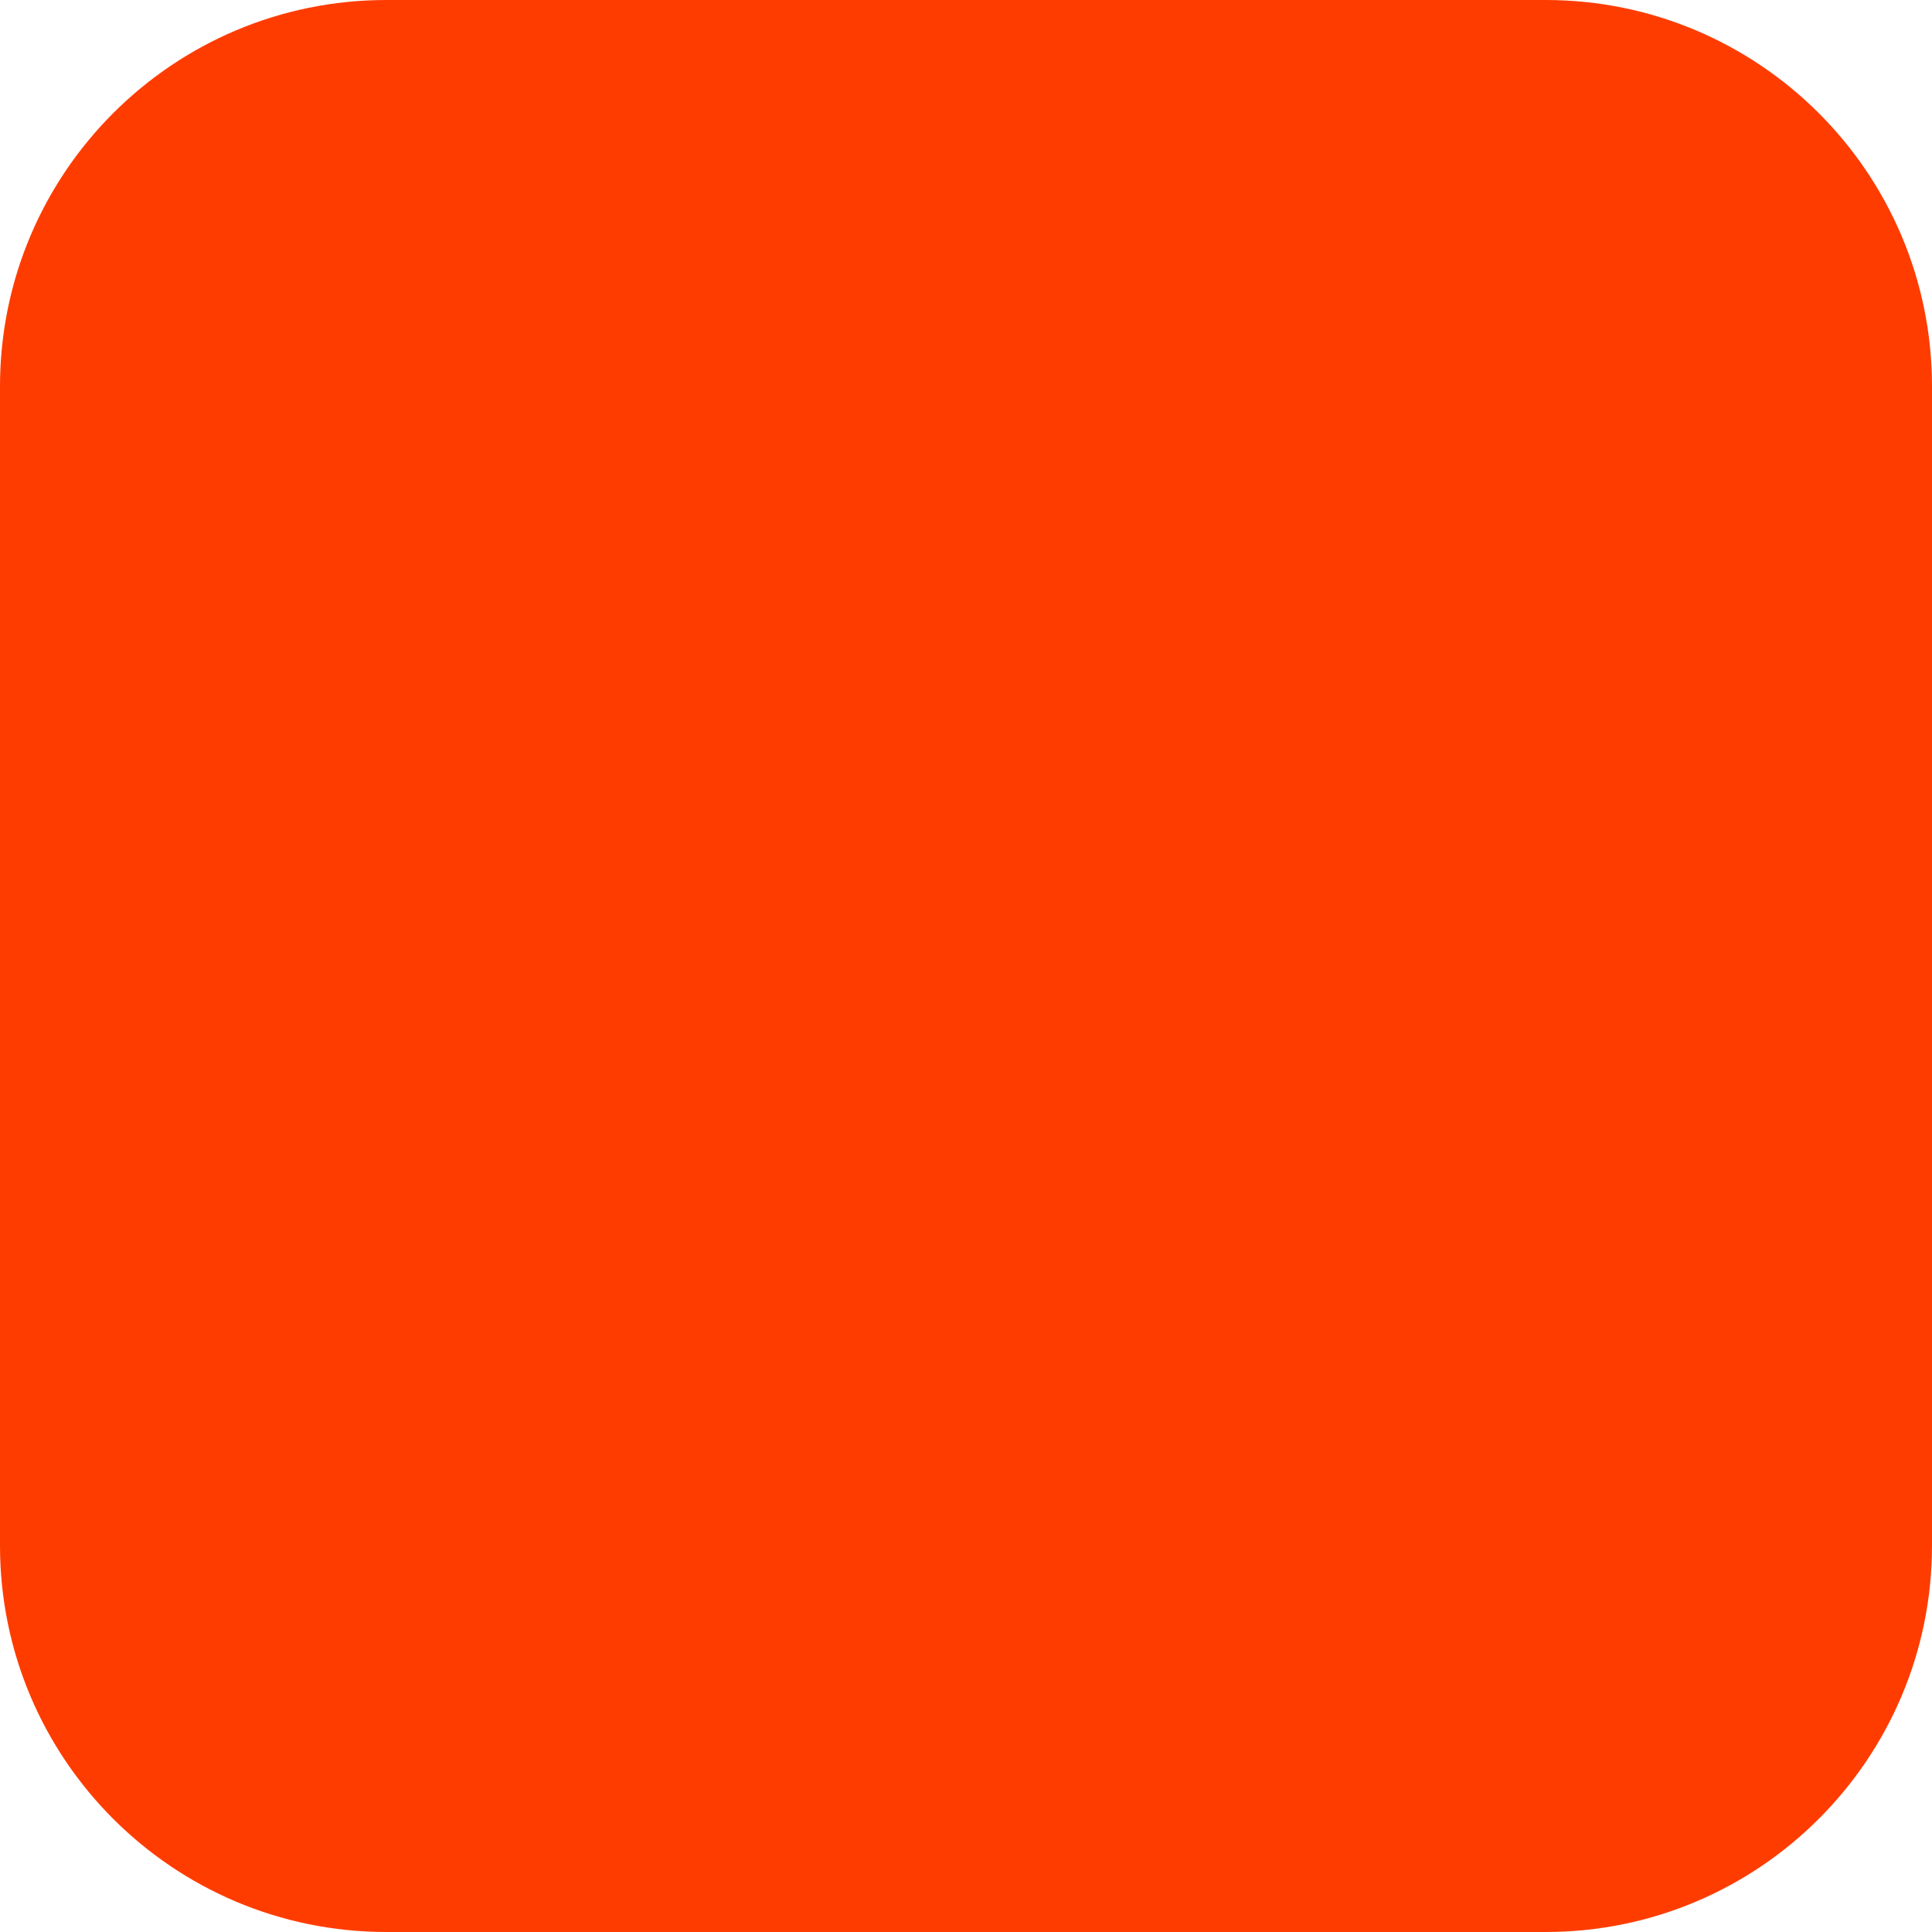
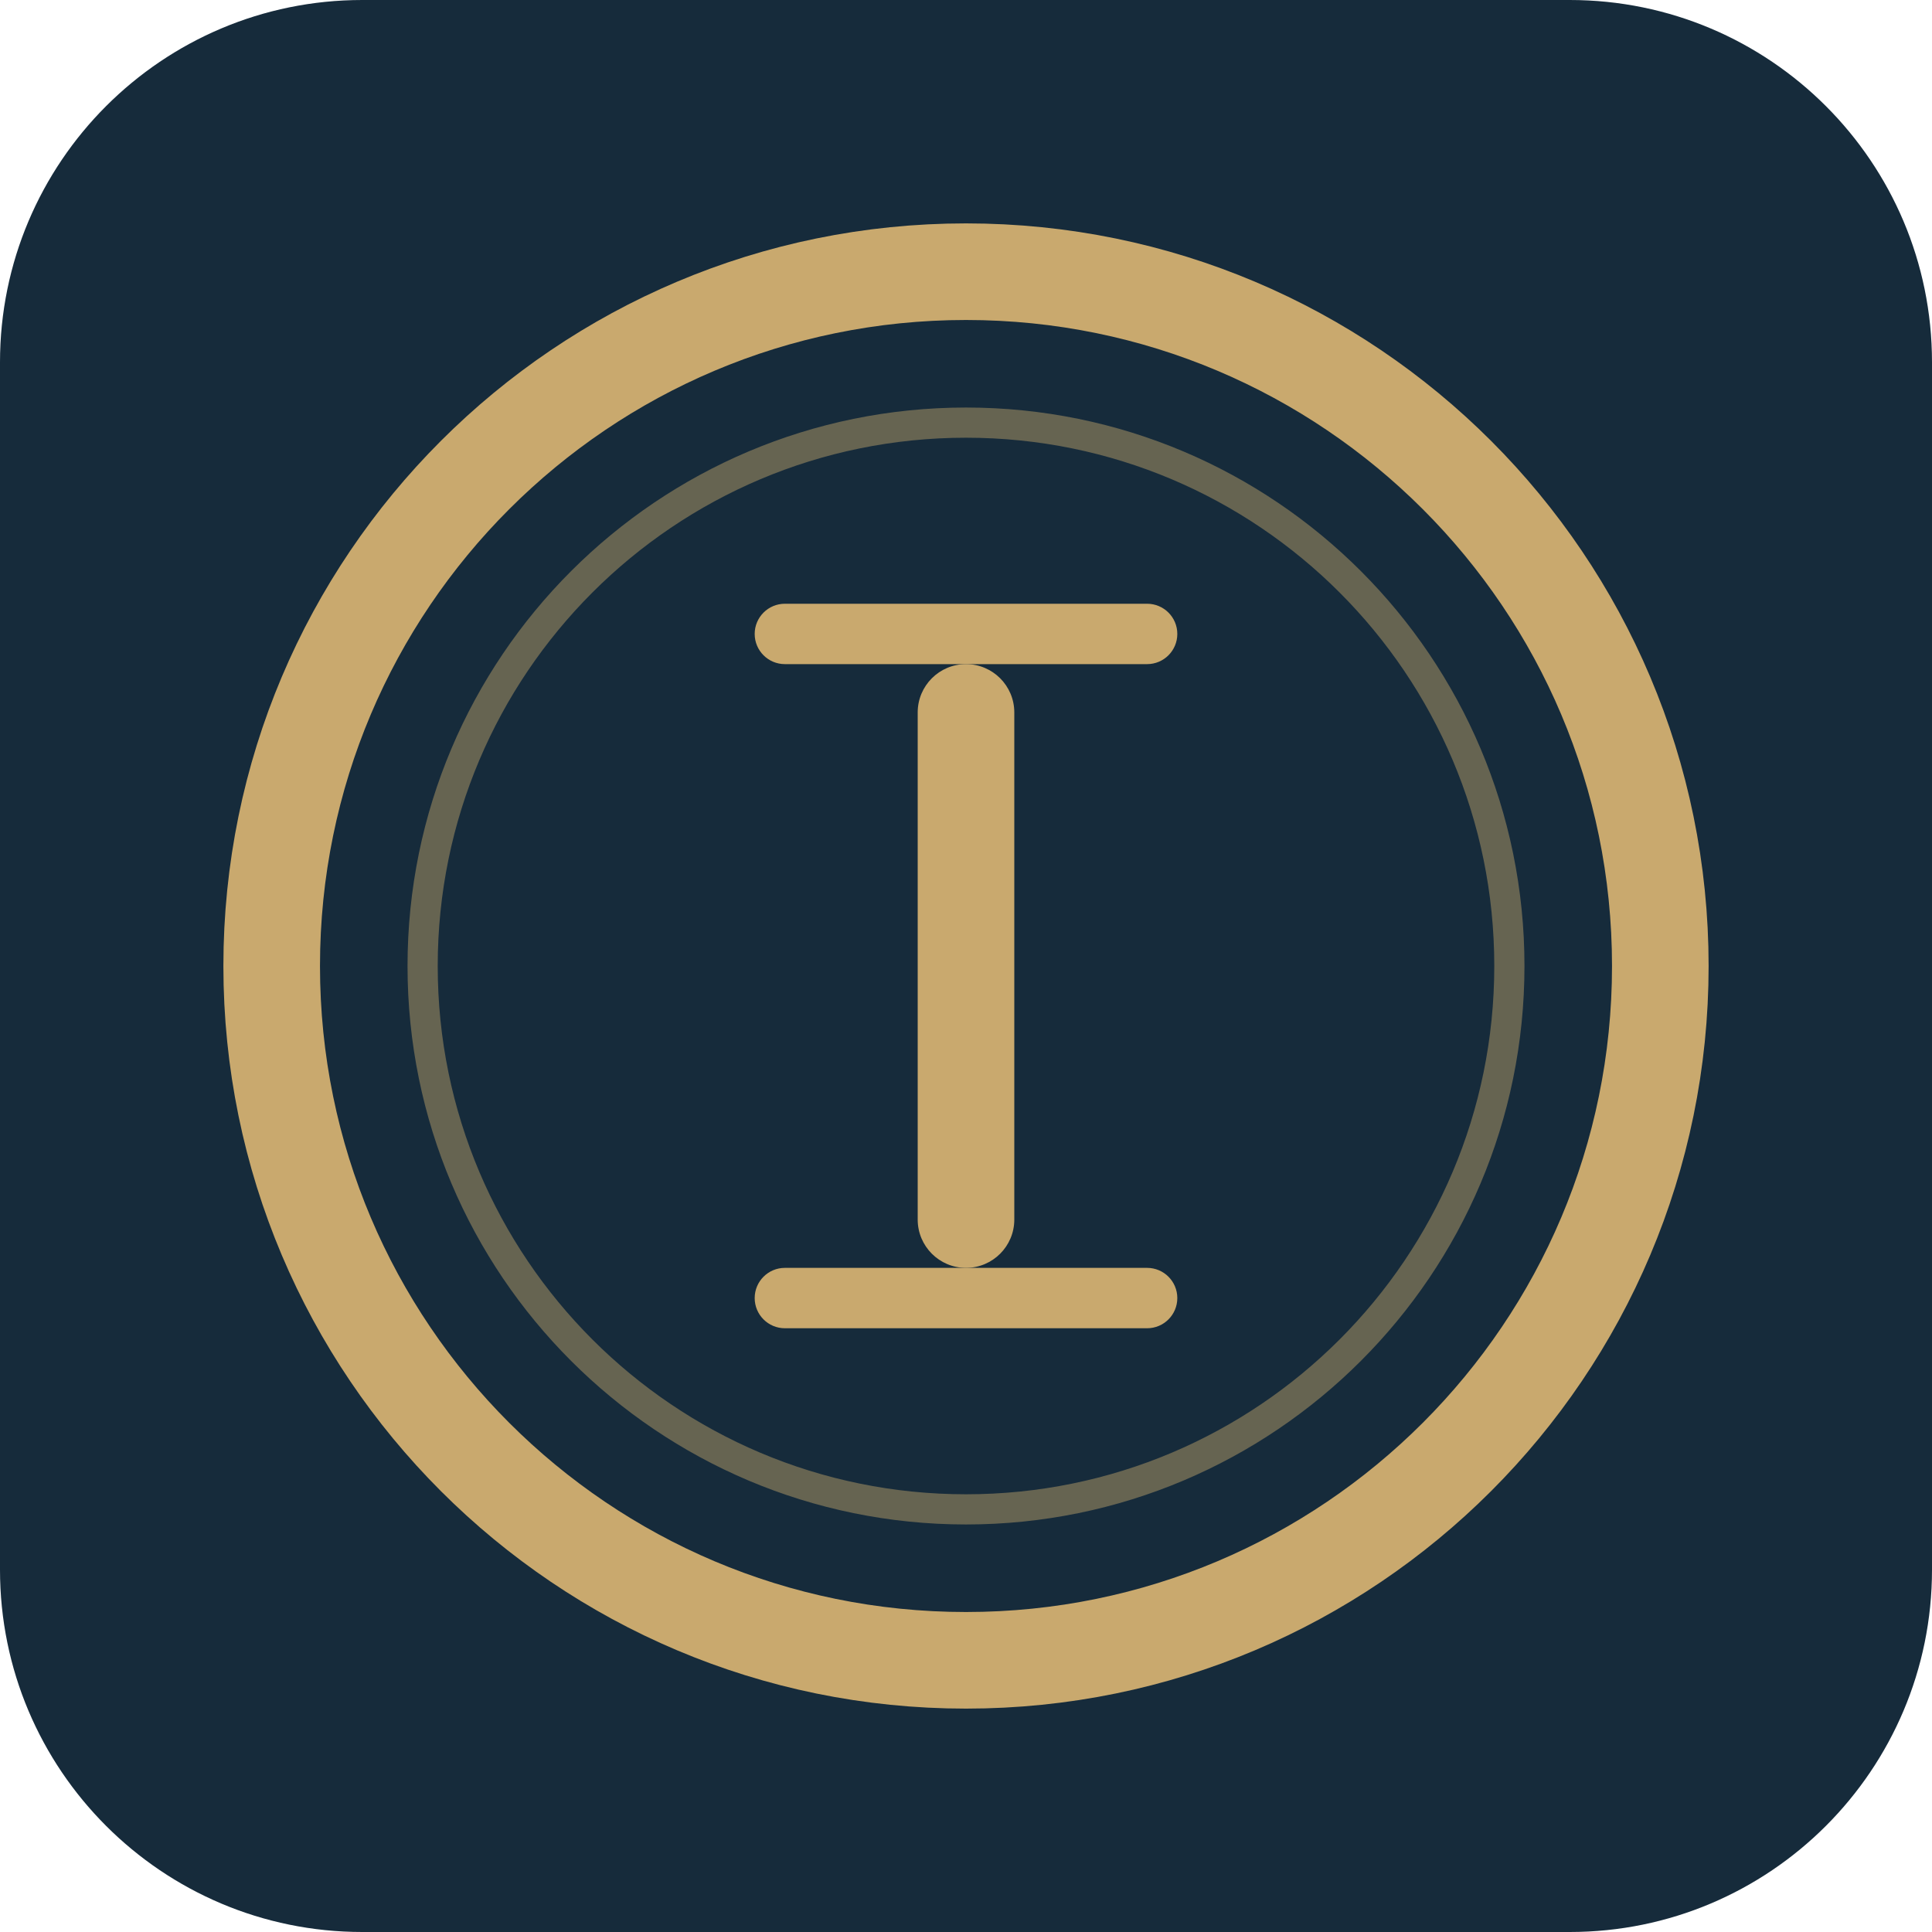
- <svg xmlns="http://www.w3.org/2000/svg" width="180" height="180" viewBox="0 0 180 180" fill="none">
-   <rect width="180" height="180" rx="36" fill="#FF3C00" />
+ <svg xmlns="http://www.w3.org/2000/svg" width="32" height="32" viewBox="0 0 32 32" fill="none">
+   <rect width="32" height="32" rx="6" fill="#162B3B" />
+   <circle cx="16" cy="16" r="11.5" stroke="#C9A96E" stroke-width="1.6" fill="none" />
+   <circle cx="16" cy="16" r="9" stroke="#C9A96E" stroke-width="0.5" stroke-opacity="0.45" fill="none" />
+   <rect x="12.5" y="10" width="7" height="1" rx="0.5" fill="#C9A96E" />
+   <rect x="15.2" y="11" width="1.6" height="10" rx="0.8" fill="#C9A96E" />
+   <rect x="12.5" y="21" width="7" height="1" rx="0.5" fill="#C9A96E" />
</svg>
